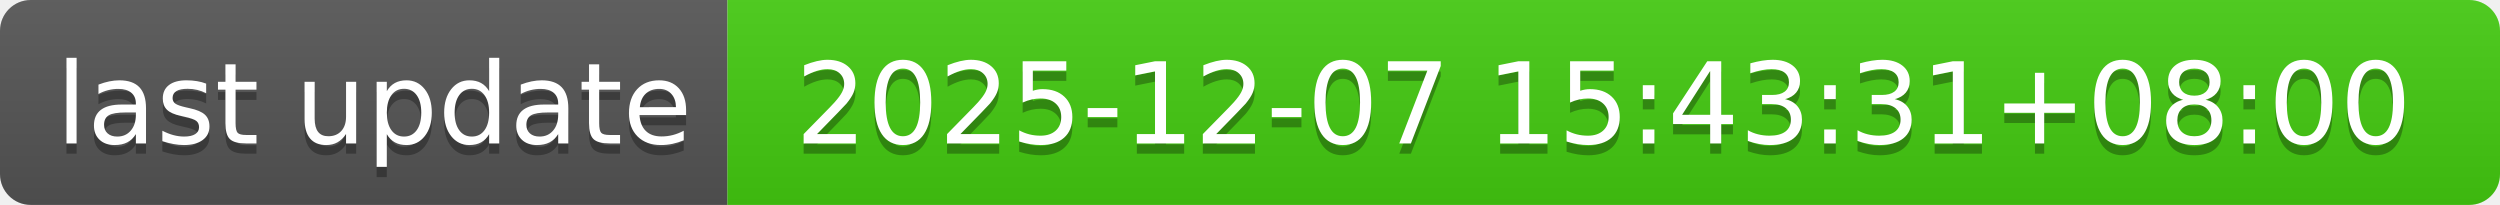
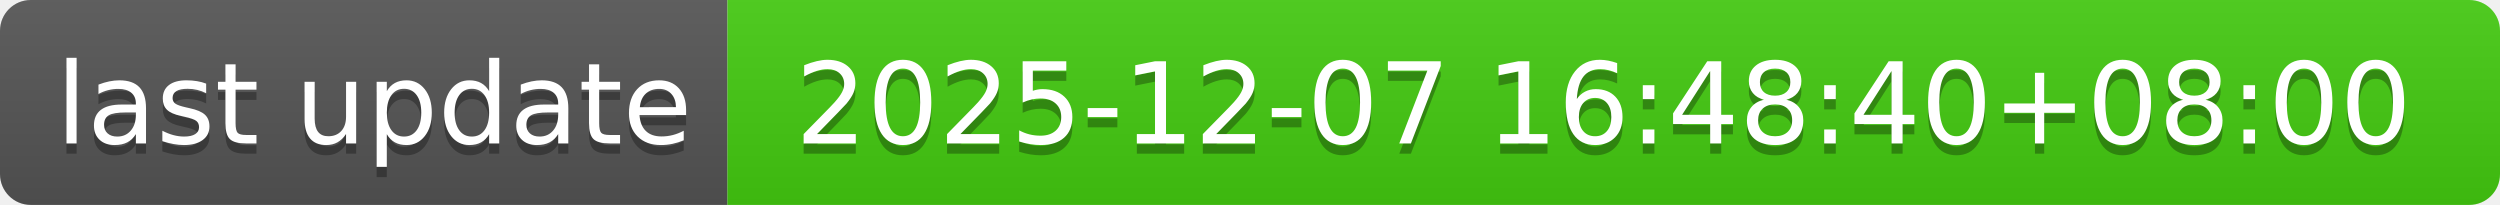
- <svg xmlns="http://www.w3.org/2000/svg" width="244" height="20" role="img" aria-label="last update: 2025-12-07 15:43:31+08:00">
+ <svg xmlns="http://www.w3.org/2000/svg" width="244" height="20" role="img" aria-label="last update: 2025-12-07 16:48:40+08:00">
  <linearGradient id="s" x2="0" y2="100%">
    <stop offset="0" stop-color="#bbb" stop-opacity=".1" />
    <stop offset="1" stop-opacity=".1" />
  </linearGradient>
  <clipPath id="r">
    <rect width="244" height="20" rx="3" fill="#fff" />
  </clipPath>
  <g clip-path="url(#r)">
    <rect width="71" height="20" fill="#555" />
    <rect x="71" width="173" height="20" fill="#4c1" />
    <rect width="244" height="20" fill="url(#s)" />
  </g>
  <g fill="#fff" text-anchor="middle" font-family="Verdana,Geneva,DejaVu Sans,sans-serif" text-rendering="geometricPrecision" font-size="110">
    <text aria-hidden="true" x="365" y="150" fill="#010101" fill-opacity=".3" transform="scale(.1)" textLength="610">last update</text>
    <text x="365" y="140" transform="scale(.1)" fill="#fff" textLength="610">last update</text>
-     <text aria-hidden="true" x="1565" y="150" fill="#010101" fill-opacity=".3" transform="scale(.1)" textLength="1630">2025-12-07 15:43:31+08:00</text>
-     <text x="1565" y="140" transform="scale(.1)" fill="#fff" textLength="1630">2025-12-07 15:43:31+08:00</text>
+     <text aria-hidden="true" x="1565" y="150" fill="#010101" fill-opacity=".3" transform="scale(.1)" textLength="1630">2025-12-07 16:48:40+08:00</text>
+     <text x="1565" y="140" transform="scale(.1)" fill="#fff" textLength="1630">2025-12-07 16:48:40+08:00</text>
  </g>
</svg>
